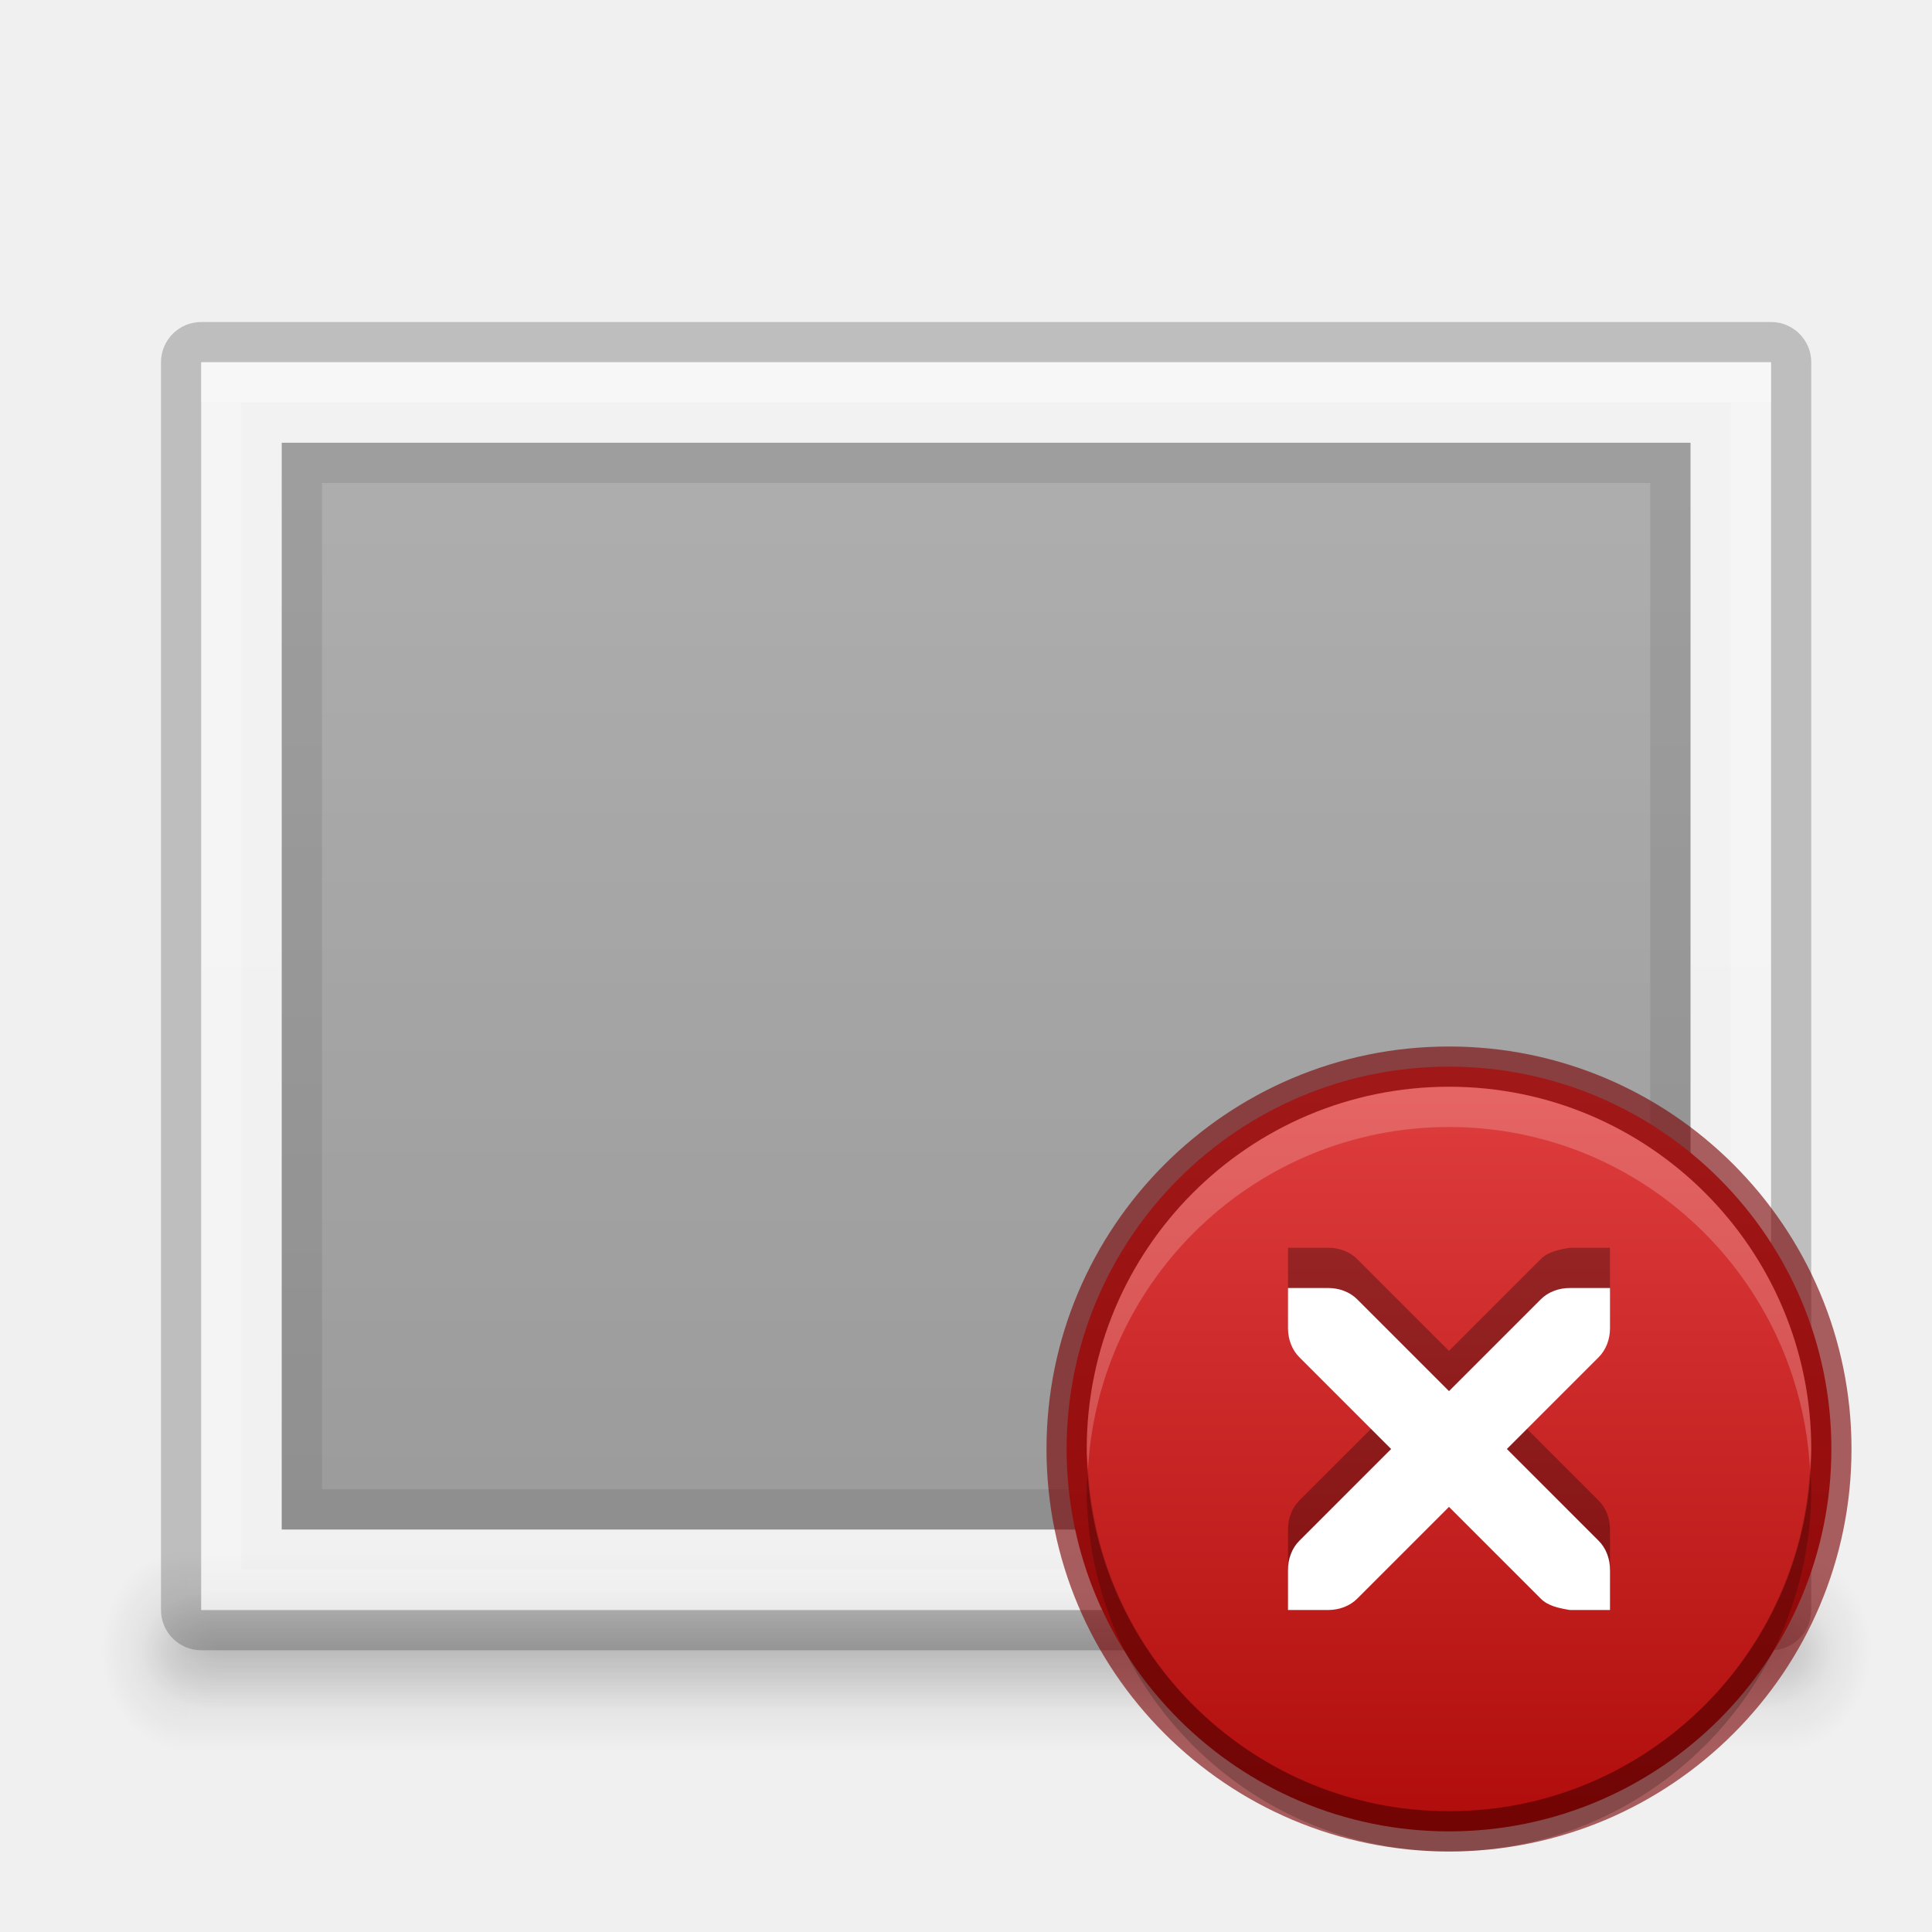
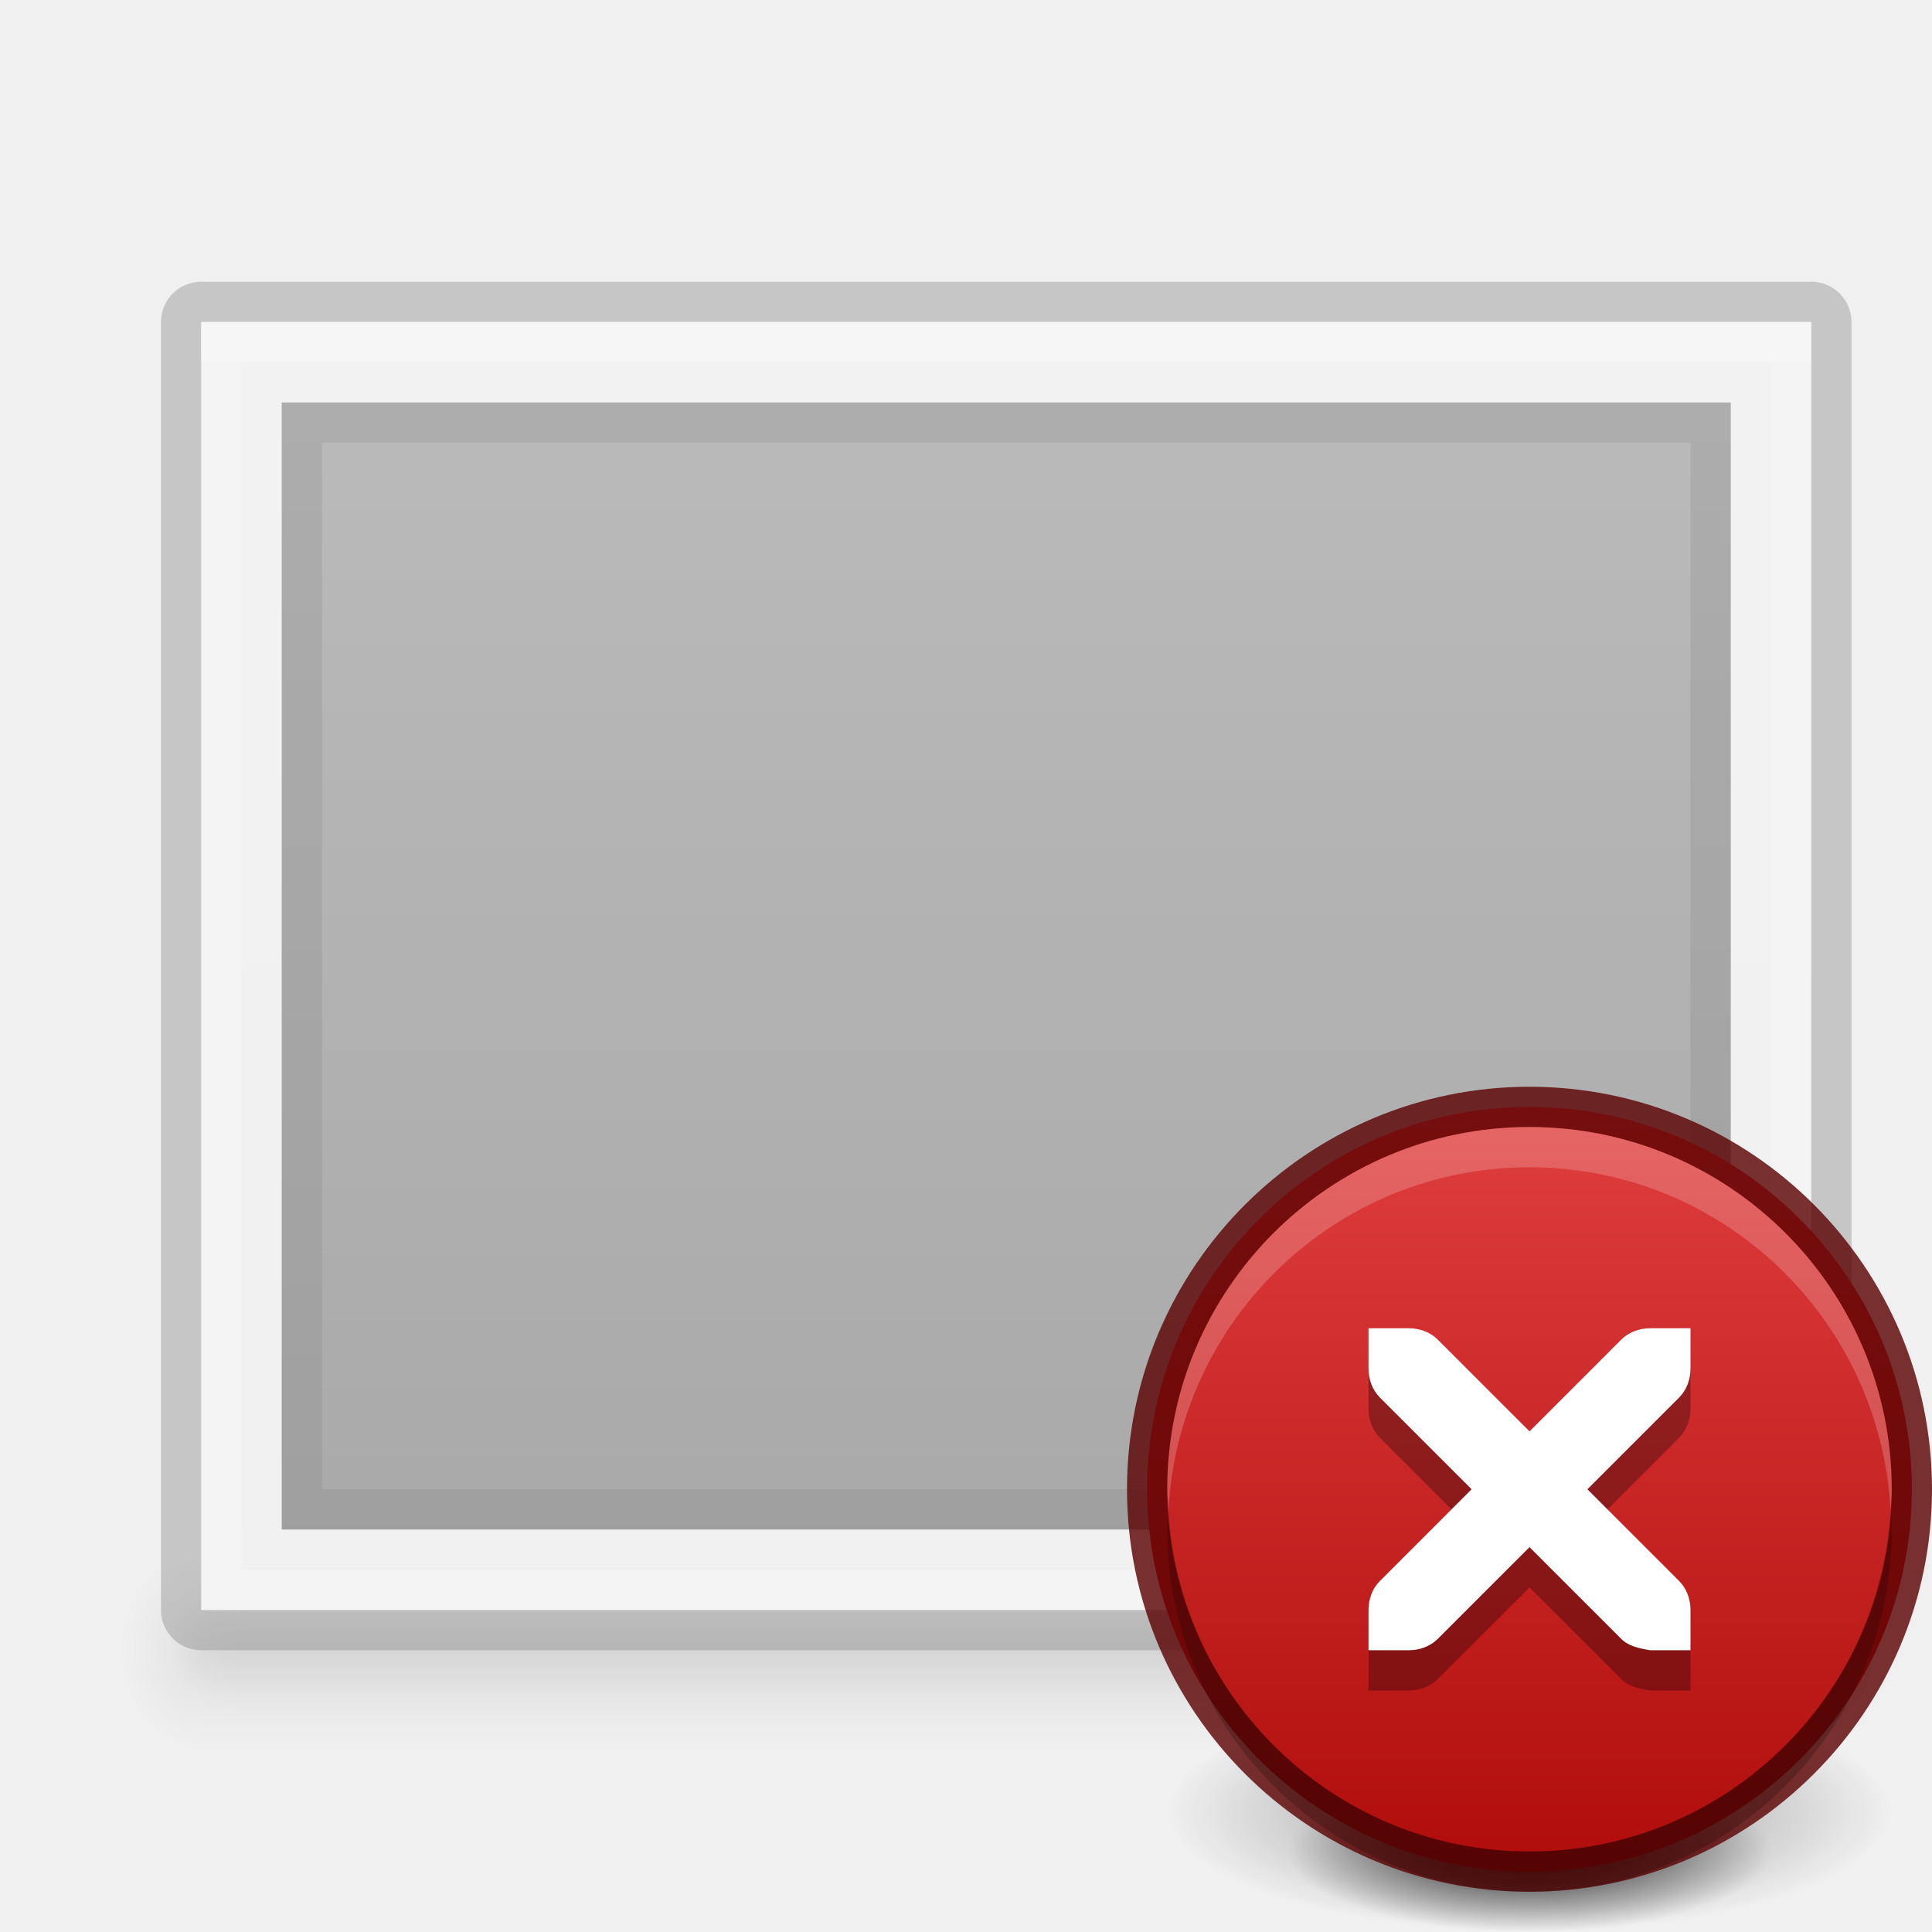
<svg xmlns="http://www.w3.org/2000/svg" xmlns:xlink="http://www.w3.org/1999/xlink" version="1.1" width="48" height="48" id="svg3759">
  <defs id="defs3761">
    <linearGradient id="linearGradient4125">
      <stop style="stop-color:#000000;stop-opacity:1;" offset="0" id="stop4127" />
      <stop style="stop-color:#000000;stop-opacity:0;" offset="1" id="stop4129" />
    </linearGradient>
    <linearGradient id="linearGradient3810">
      <stop style="stop-color:#4cc7e0;stop-opacity:1;" offset="0" id="stop3812" />
      <stop style="stop-color:#2061be;stop-opacity:1;" offset="1" id="stop3814" />
    </linearGradient>
    <linearGradient id="linearGradient4873">
      <stop id="stop4875" style="stop-color:#ffffff;stop-opacity:1" offset="0" />
      <stop id="stop4877" style="stop-color:#ffffff;stop-opacity:0" offset="1" />
    </linearGradient>
    <linearGradient xlink:href="#linearGradient4873" id="linearGradient3017" gradientUnits="userSpaceOnUse" gradientTransform="matrix(2.115373,0,0,2.115325,-107.5771,31.42656)" x1="62.2" y1="-12.489" x2="62.2" y2="-1.462" />
    <linearGradient xlink:href="#linearGradient3810" id="linearGradient3816" x1="4.5" y1="24" x2="43.5" y2="24" gradientUnits="userSpaceOnUse" gradientTransform="matrix(0,1,-1,0,48,-3e-6)" />
    <linearGradient xlink:href="#linearGradient3988" id="linearGradient3965" gradientUnits="userSpaceOnUse" x1="287.72" y1="116.261" x2="287.72" y2="31.773" />
    <linearGradient id="linearGradient3988">
      <stop style="stop-color:#eeeeec;stop-opacity:1;" offset="0" id="stop3990" />
      <stop style="stop-color:#ffffff;stop-opacity:1;" offset="1" id="stop3992" />
    </linearGradient>
    <linearGradient xlink:href="#linearGradient3810" id="linearGradient3882" gradientUnits="userSpaceOnUse" gradientTransform="matrix(0,1,-1,0,48,-3e-6)" x1="4.5" y1="24" x2="43.5" y2="24" />
    <radialGradient xlink:href="#linearGradient26113-9-3-1" id="radialGradient3755" gradientUnits="userSpaceOnUse" gradientTransform="matrix(1,0,0,0.37,0,24.5124)" cx="24.85" cy="38.909" fx="24.85" fy="38.909" r="20.203" />
    <linearGradient id="linearGradient26113-9-3-1">
      <stop style="stop-color: rgb(0, 0, 0); stop-opacity: 1;" offset="0" id="stop26115-7-7-9" />
      <stop style="stop-color: rgb(0, 0, 0); stop-opacity: 0;" offset="1" id="stop26117-3-7-8" />
    </linearGradient>
    <linearGradient id="linearGradient26121-3-8-2">
      <stop style="stop-color: rgb(0, 0, 0); stop-opacity: 1;" offset="0" id="stop26123-4-7-8" />
      <stop style="stop-color: rgb(0, 0, 0); stop-opacity: 0;" offset="1" id="stop26125-3-9-9" />
    </linearGradient>
    <radialGradient r="20.203" fy="38.909" fx="24.85" cy="38.909" cx="24.85" gradientTransform="matrix(1.00851,0,0,0.373148,-0.211403,24.39)" gradientUnits="userSpaceOnUse" id="radialGradient4274" xlink:href="#linearGradient26121-3-8-2" />
    <linearGradient xlink:href="#linearGradient4134" id="linearGradient4140" x1="789" y1="256" x2="827" y2="256" gradientUnits="userSpaceOnUse" />
    <linearGradient id="linearGradient4134">
      <stop style="stop-color:#ffffff;stop-opacity:1;" offset="0" id="stop4136" />
      <stop style="stop-color:#ffffff;stop-opacity:0;" offset="1" id="stop4138" />
    </linearGradient>
    <clipPath clipPathUnits="userSpaceOnUse" id="clipPath4130">
      <path id="path4132" d="M 790.438,237 C 789.626,237 789,237.626 789,238.438 l 0,35.094 c 0,0.812 0.626,1.469 1.438,1.469 l 35.125,0 c 0.812,0 1.438,-0.657 1.438,-1.469 l 0,-35.094 C 827,237.626 826.374,237 825.562,237 l -35.125,0 z" style="fill:#ba2222;fill-opacity:1;stroke:none" />
    </clipPath>
    <linearGradient xlink:href="#linearGradient5618" id="linearGradient4083" x1="-1023.862" y1="-808" x2="-984.862" y2="-808" gradientUnits="userSpaceOnUse" gradientTransform="translate(980.3622,784)" />
    <linearGradient id="linearGradient5618">
      <stop style="stop-color:#3e3e3e;stop-opacity:1;" offset="0" id="stop5620" />
      <stop style="stop-color:#595959;stop-opacity:1;" offset="1" id="stop5622" />
    </linearGradient>
    <linearGradient id="linearGradient4094">
      <stop style="stop-color:#e28192;stop-opacity:1;" offset="0" id="stop4096" />
      <stop id="stop4317" offset="0.259" style="stop-color:#f7d6c7;stop-opacity:1;" />
      <stop style="stop-color:#fffee4;stop-opacity:1;" offset="1" id="stop4098" />
    </linearGradient>
    <clipPath clipPathUnits="userSpaceOnUse" id="clipPath14228">
      <rect style="color:#bebebe;fill:url(#linearGradient14232);fill-opacity:1;fill-rule:nonzero;stroke:none;stroke-width:0;marker:none;visibility:visible;display:inline;overflow:visible;enable-background:accumulate" id="rect14230" width="32" height="42" x="312" y="231" ry="0" />
    </clipPath>
    <clipPath clipPathUnits="userSpaceOnUse" id="clipPath3449">
      <rect style="color:#bebebe;fill:url(#linearGradient14232);fill-opacity:1;fill-rule:nonzero;stroke:none;stroke-width:0;marker:none;visibility:visible;display:inline;overflow:visible;enable-background:accumulate" id="rect3451" width="32" height="42" x="312" y="231" ry="0" />
    </clipPath>
    <linearGradient xlink:href="#linearGradient3988-5" id="linearGradient4030" x1="304" y1="228" x2="352" y2="228" gradientUnits="userSpaceOnUse" />
    <linearGradient id="linearGradient3988-5">
      <stop style="stop-color:#f1f1f1;stop-opacity:1;" offset="0" id="stop3990-5" />
      <stop style="stop-color:#f4f4f4;stop-opacity:1;" offset="1" id="stop3992-0" />
    </linearGradient>
    <clipPath clipPathUnits="userSpaceOnUse" id="clipPath3457">
      <rect style="color:#bebebe;fill:url(#linearGradient14232);fill-opacity:1;fill-rule:nonzero;stroke:none;stroke-width:0;marker:none;visibility:visible;display:inline;overflow:visible;enable-background:accumulate" id="rect3459" width="32" height="42" x="312" y="231" ry="0" />
    </clipPath>
    <clipPath clipPathUnits="userSpaceOnUse" id="clipPath3461">
      <rect style="color:#bebebe;fill:url(#linearGradient14232);fill-opacity:1;fill-rule:nonzero;stroke:none;stroke-width:0;marker:none;visibility:visible;display:inline;overflow:visible;enable-background:accumulate" id="rect3463" width="32" height="42" x="312" y="231" ry="0" />
    </clipPath>
    <linearGradient id="outerBackgroundGradient">
      <stop style="stop-color:#8c166c;stop-opacity:1;" offset="0" id="stop3864-8-6" />
      <stop id="stop4409" offset="0.362" style="stop-color:#ca3561;stop-opacity:1;" />
      <stop style="stop-color:#f38f4e;stop-opacity:1;" offset="1" id="stop3866-9-1" />
    </linearGradient>
    <linearGradient xlink:href="#linearGradient3988-5" id="linearGradient3947" gradientUnits="userSpaceOnUse" gradientTransform="matrix(0,-0.175,0.175,0,-4.000033,48.20002)" x1="144" y1="280" x2="144" y2="40" />
    <linearGradient xlink:href="#outerBackgroundGradient" id="linearGradient3949" gradientUnits="userSpaceOnUse" gradientTransform="matrix(0,-0.175,0.175,0,-4.000033,1.20002)" x1="144" y1="280" x2="144" y2="40" />
    <linearGradient xlink:href="#linearGradient4094" id="linearGradient3951" gradientUnits="userSpaceOnUse" x1="324" y1="260" x2="332" y2="260" />
    <linearGradient xlink:href="#linearGradient3988-5" id="linearGradient4084" gradientUnits="userSpaceOnUse" gradientTransform="matrix(0,-0.175,0.175,0,-4.000033,48.20002)" x1="144" y1="280" x2="144" y2="40" />
    <linearGradient xlink:href="#outerBackgroundGradient" id="linearGradient4086" gradientUnits="userSpaceOnUse" gradientTransform="matrix(0,-0.175,0.175,0,-4.000033,1.20002)" x1="144" y1="280" x2="144" y2="40" />
    <linearGradient xlink:href="#linearGradient4094" id="linearGradient4088" gradientUnits="userSpaceOnUse" x1="324" y1="260" x2="332" y2="260" />
    <radialGradient xlink:href="#linearGradient4125" id="radialGradient4131" cx="23.5" cy="40" fx="23.5" fy="40" r="20.5" gradientTransform="matrix(1,0,0,0.09756098,0,36.09756)" gradientUnits="userSpaceOnUse" />
    <radialGradient xlink:href="#linearGradient4125" id="radialGradient4135" gradientUnits="userSpaceOnUse" gradientTransform="matrix(1,0,0,0.09756098,0,36.09756)" cx="23.5" cy="40" fx="23.5" fy="40" r="20.5" />
    <linearGradient xlink:href="#linearGradient3988-5" id="linearGradient3070" gradientUnits="userSpaceOnUse" gradientTransform="matrix(0,-0.175,0.175,0,-4.000033,48.20002)" x1="144" y1="280" x2="144" y2="40" />
    <linearGradient xlink:href="#outerBackgroundGradient" id="linearGradient3072" gradientUnits="userSpaceOnUse" gradientTransform="matrix(0,-0.175,0.175,0,-4.000033,1.20002)" x1="144" y1="280" x2="144" y2="40" />
    <linearGradient xlink:href="#linearGradient4094" id="linearGradient3074" gradientUnits="userSpaceOnUse" x1="324" y1="260" x2="332" y2="260" />
    <linearGradient xlink:href="#linearGradient3988-5" id="linearGradient3104" gradientUnits="userSpaceOnUse" gradientTransform="matrix(0,-0.175,0.175,0,-4.000033,48.20002)" x1="144" y1="280" x2="144" y2="40" />
    <linearGradient xlink:href="#outerBackgroundGradient" id="linearGradient3106" gradientUnits="userSpaceOnUse" gradientTransform="matrix(0,-0.175,0.175,0,-4.000033,1.20002)" x1="144" y1="280" x2="144" y2="40" />
    <linearGradient xlink:href="#linearGradient4094" id="linearGradient3108" gradientUnits="userSpaceOnUse" x1="324" y1="260" x2="332" y2="260" />
    <linearGradient xlink:href="#linearGradient3813" id="linearGradient3123" gradientUnits="userSpaceOnUse" gradientTransform="matrix(0,-0.175,0.175,0,-4.000033,-0.7999801)" x1="144" y1="280" x2="144" y2="40" />
    <linearGradient xlink:href="#linearGradient3988-5" id="linearGradient3126" gradientUnits="userSpaceOnUse" gradientTransform="matrix(0,-0.175,0.175,0,-4.000033,50.20002)" x1="144" y1="280" x2="144" y2="40" />
    <linearGradient xlink:href="#linearGradient3813" id="linearGradient3819" x1="8" y1="12" x2="8" y2="4" gradientUnits="userSpaceOnUse" />
    <linearGradient id="linearGradient3813">
      <stop style="stop-color:#5a5a5a;stop-opacity:1;" offset="0" id="stop3815" />
      <stop style="stop-color:#8c8c8c;stop-opacity:1" offset="1" id="stop3817" />
    </linearGradient>
    <linearGradient x1="71.204" y1="15.369" x2="71.204" y2="40.496" id="linearGradient3097" xlink:href="#linearGradient3812" gradientUnits="userSpaceOnUse" gradientTransform="matrix(0.7756246,0,0,0.7756249,-19.98157,14.38574)" />
    <linearGradient id="linearGradient3812">
      <stop style="stop-color:#ffffff;stop-opacity:1;" offset="0" id="stop3814-3" />
      <stop style="stop-color:#ffffff;stop-opacity:0;" offset="1" id="stop3816" />
    </linearGradient>
    <linearGradient id="linearGradient3904">
      <stop id="stop3906" offset="0" style="stop-color:#858585;stop-opacity:1;" />
      <stop id="stop3908" offset="1" style="stop-color:#8e8e8e;stop-opacity:1;" />
    </linearGradient>
    <linearGradient xlink:href="#linearGradient3901" id="linearGradient3879" x1="0.5" y1="11" x2="21.5" y2="11" gradientUnits="userSpaceOnUse" gradientTransform="matrix(0,1,-1,0,22,1.2499881e-7)" />
    <linearGradient id="linearGradient3901">
      <stop style="stop-color:#ffffff;stop-opacity:1;" offset="0" id="stop3903" />
      <stop style="stop-color:#d2d2d2;stop-opacity:1;" offset="1" id="stop3905" />
    </linearGradient>
    <linearGradient y2="13" x2="15" y1="13" x1="11" gradientUnits="userSpaceOnUse" id="linearGradient3087" xlink:href="#outerBackgroundGradient-4-3" />
    <linearGradient id="outerBackgroundGradient-4-3">
      <stop style="stop-color:#f0f0f0;stop-opacity:1;" offset="0" id="stop3864-8-6-6-4" />
      <stop style="stop-color:#f9f9f9;stop-opacity:1;" offset="1" id="stop3866-9-1-7-8" />
    </linearGradient>
    <linearGradient y2="13" x2="15" y1="13" x1="11" gradientUnits="userSpaceOnUse" id="linearGradient3210" xlink:href="#outerBackgroundGradient-4-3" />
    <linearGradient xlink:href="#linearGradient3960" id="linearGradient3149" gradientUnits="userSpaceOnUse" x1="25" y1="45" x2="25" y2="42" gradientTransform="matrix(1.057143,0,0,1.666667,-4.900001,-31.5)" />
    <linearGradient id="linearGradient3960">
      <stop style="stop-color:#000000;stop-opacity:0;" offset="0" id="stop3962" />
      <stop id="stop3970" offset="0.5" style="stop-color:#000000;stop-opacity:1;" />
      <stop style="stop-color:#000000;stop-opacity:0;" offset="1" id="stop3964" />
    </linearGradient>
    <radialGradient xlink:href="#linearGradient3952" id="radialGradient3146" gradientUnits="userSpaceOnUse" gradientTransform="matrix(1.057143,0,0,1.25,2.1,-13.375)" cx="40" cy="43.5" fx="40" fy="43.5" r="2" />
    <linearGradient id="linearGradient3952">
      <stop style="stop-color:#000000;stop-opacity:1;" offset="0" id="stop3954" />
      <stop style="stop-color:#000000;stop-opacity:0;" offset="1" id="stop3956" />
    </linearGradient>
    <radialGradient xlink:href="#linearGradient3944" id="radialGradient3143" gradientUnits="userSpaceOnUse" gradientTransform="matrix(1.057143,0,0,1.25,-4.900001,-13.375)" cx="9" cy="43.5" fx="9" fy="43.5" r="2" />
    <linearGradient id="linearGradient3944">
      <stop style="stop-color:#000000;stop-opacity:1;" offset="0" id="stop3946" />
      <stop style="stop-color:#000000;stop-opacity:0;" offset="1" id="stop3948" />
    </linearGradient>
    <linearGradient xlink:href="#linearGradient3960" id="linearGradient3158" gradientUnits="userSpaceOnUse" x1="25" y1="45" x2="25" y2="42" gradientTransform="translate(-3.500001,-2.500001)" />
    <linearGradient id="linearGradient3124">
      <stop style="stop-color:#000000;stop-opacity:0;" offset="0" id="stop3126" />
      <stop id="stop3128" offset="0.5" style="stop-color:#000000;stop-opacity:1;" />
      <stop style="stop-color:#000000;stop-opacity:0;" offset="1" id="stop3130" />
    </linearGradient>
    <radialGradient xlink:href="#linearGradient3952" id="radialGradient3155" gradientUnits="userSpaceOnUse" gradientTransform="matrix(1,0,0,0.75,3.5,8.374999)" cx="40" cy="43.5" fx="40" fy="43.5" r="2" />
    <radialGradient xlink:href="#linearGradient3944" id="radialGradient3152" gradientUnits="userSpaceOnUse" gradientTransform="matrix(1,0,0,0.75,-3.500001,8.374999)" cx="9" cy="43.5" fx="9" fy="43.5" r="2" />
    <radialGradient r="2" fy="43.5" fx="9" cy="43.5" cx="9" gradientTransform="matrix(1,0,0,0.75,-3.500001,8.374999)" gradientUnits="userSpaceOnUse" id="radialGradient3153" xlink:href="#linearGradient3944" />
    <linearGradient xlink:href="#linearGradient3760" id="linearGradient3802" x1="11" y1="0" x2="11" y2="22" gradientUnits="userSpaceOnUse" />
    <linearGradient id="linearGradient3760">
      <stop style="stop-color:#e44343;stop-opacity:1;" offset="0" id="stop3762" />
      <stop style="stop-color:#ac0808;stop-opacity:1;" offset="1" id="stop3764" />
    </linearGradient>
    <linearGradient gradientTransform="translate(25,25)" y2="22" x2="11" y1="0" x1="11" gradientUnits="userSpaceOnUse" id="linearGradient3021" xlink:href="#linearGradient3760" />
+     <radialGradient xlink:href="#linearGradient3949-3" id="radialGradient4049" gradientUnits="userSpaceOnUse" gradientTransform="matrix(1,0,0,0.2222222,0,15.55556)" cx="11" cy="20" fx="11" fy="20" r="9" />
+     <linearGradient id="linearGradient3949-3">
+       <stop style="stop-color:#000000;stop-opacity:1;" offset="0" id="stop3951" />
+       <stop style="stop-color:#000000;stop-opacity:0;" offset="1" id="stop3953" />
+     </linearGradient>
+     <radialGradient xlink:href="#linearGradient3949-3" id="radialGradient4051" gradientUnits="userSpaceOnUse" gradientTransform="matrix(1,0,0,0.2222222,0,15.55556)" cx="11" cy="20" fx="11" fy="20" r="9" />
+     <linearGradient xlink:href="#linearGradient3760-9-1" id="linearGradient4044" gradientUnits="userSpaceOnUse" gradientTransform="translate(27,10)" x1="11" y1="0" x2="11" y2="22" />
+     <linearGradient id="linearGradient3760-9-1">
+       <stop style="stop-color:#e44343;stop-opacity:1;" offset="0" id="stop3762-6" />
+       <stop style="stop-color:#ac0808;stop-opacity:1;" offset="1" id="stop3764-6" />
+     </linearGradient>
+     <linearGradient xlink:href="#linearGradient3960-6" id="linearGradient3149-8" gradientUnits="userSpaceOnUse" x1="25" y1="45" x2="25" y2="42" gradientTransform="matrix(1.057143,0,0,1.666667,-4.900001,-31.5)" />
+     <linearGradient id="linearGradient3960-6">
+       <stop style="stop-color:#000000;stop-opacity:0;" offset="0" id="stop3962-9" />
+       <stop id="stop3970-0" offset="0.5" style="stop-color:#000000;stop-opacity:1;" />
+       <stop style="stop-color:#000000;stop-opacity:0;" offset="1" id="stop3964-0" />
+     </linearGradient>
+     <radialGradient xlink:href="#linearGradient3952-7" id="radialGradient3146-4" gradientUnits="userSpaceOnUse" gradientTransform="matrix(1.057143,0,0,1.25,2.1,-13.375)" cx="40" cy="43.5" fx="40" fy="43.5" r="2" />
+     <linearGradient id="linearGradient3952-7">
+       <stop style="stop-color:#000000;stop-opacity:1;" offset="0" id="stop3954-4" />
+       <stop style="stop-color:#000000;stop-opacity:0;" offset="1" id="stop3956-8" />
+     </linearGradient>
+     <radialGradient xlink:href="#linearGradient3944-7" id="radialGradient3143-6" gradientUnits="userSpaceOnUse" gradientTransform="matrix(1.057143,0,0,1.25,-4.900001,-13.375)" cx="9" cy="43.5" fx="9" fy="43.5" r="2" />
+     <linearGradient id="linearGradient3944-7">
+       <stop style="stop-color:#000000;stop-opacity:1;" offset="0" id="stop3946-5" />
+       <stop style="stop-color:#000000;stop-opacity:0;" offset="1" id="stop3948-8" />
+     </linearGradient>
+     <linearGradient xlink:href="#linearGradient3960-6" id="linearGradient3158-2" gradientUnits="userSpaceOnUse" x1="25" y1="45" x2="25" y2="42" gradientTransform="translate(-3.500001,-2.500001)" />
+     <linearGradient id="linearGradient3967">
+       <stop style="stop-color:#000000;stop-opacity:0;" offset="0" id="stop3969" />
+       <stop id="stop3971" offset="0.5" style="stop-color:#000000;stop-opacity:1;" />
+       <stop style="stop-color:#000000;stop-opacity:0;" offset="1" id="stop3973" />
+     </linearGradient>
+     <radialGradient xlink:href="#linearGradient3952-7" id="radialGradient3155-5" gradientUnits="userSpaceOnUse" gradientTransform="matrix(1,0,0,0.75,3.5,8.374999)" cx="40" cy="43.5" fx="40" fy="43.5" r="2" />
+     <radialGradient r="2" fy="43.5" fx="9" cy="43.5" cx="9" gradientTransform="matrix(1,0,0,0.75,-3.500001,8.374999)" gradientUnits="userSpaceOnUse" id="radialGradient3153-9" xlink:href="#linearGradient3944-7" />
+     <linearGradient xlink:href="#linearGradient3988-5-3" id="linearGradient3126-4" gradientUnits="userSpaceOnUse" gradientTransform="matrix(0,-0.175,0.175,0,-4.000033,50.20002)" x1="144" y1="280" x2="144" y2="40" />
+     <linearGradient id="linearGradient3988-5-3">
+       <stop style="stop-color:#f1f1f1;stop-opacity:1;" offset="0" id="stop3990-5-7" />
+       <stop style="stop-color:#f4f4f4;stop-opacity:1;" offset="1" id="stop3992-0-8" />
+     </linearGradient>
+     <linearGradient xlink:href="#linearGradient3813-5" id="linearGradient3123-6" gradientUnits="userSpaceOnUse" gradientTransform="matrix(0,-0.175,0.175,0,-4.000033,-0.7999801)" x1="144" y1="280" x2="144" y2="40" />
+     <linearGradient id="linearGradient3813-5">
+       <stop style="stop-color:#5a5a5a;stop-opacity:1;" offset="0" id="stop3815-7" />
+       <stop style="stop-color:#8c8c8c;stop-opacity:1" offset="1" id="stop3817-0" />
+     </linearGradient>
  </defs>
  <g id="layer1">
-     <g id="g3162">
-       <path id="rect3985" d="m 4.614,38.5 39.772,0 0,5 -39.772,0 z" style="opacity:0.12;fill:url(#linearGradient3149);fill-opacity:1;stroke:none" />
-       <path style="opacity:0.12;fill:url(#radialGradient3146);fill-opacity:1;stroke:none" d="m 44.386,38.5 0,5 0.529,0 c 0.878,0 1.586,-1.115 1.586,-2.5 0,-1.385 -0.707,-2.5 -1.586,-2.5 l -0.529,0 z" id="path3987" />
-       <path style="opacity:0.12;fill:url(#radialGradient3143);fill-opacity:1;stroke:none" d="m 3.987,38.5 c -0.824,0 -1.487,1.045 -1.487,2.344 l 0,0.312 c 0,1.298 0.663,2.344 1.487,2.344 l 0.628,0 0,-5 -0.628,0 z" id="path3989" />
-       <path id="rect3938" d="m 5.5,39.5 38,0 0,3 -38,0 z" style="opacity:0.12;fill:url(#linearGradient3158);fill-opacity:1;stroke:none" />
-       <path id="rect3940" d="m 43.5,39.5 0,3 0.5,0 c 0.831,0 1.5,-0.669 1.5,-1.5 0,-0.831 -0.669,-1.5 -1.5,-1.5 l -0.5,0 z" style="opacity:0.12;fill:url(#radialGradient3155);fill-opacity:1;stroke:none" />
-       <path id="rect3942" d="m 4.906,39.5 c -0.779,0 -1.406,0.627 -1.406,1.406 l 0,0.188 c 0,0.779 0.627,1.406 1.406,1.406 l 0.594,0 0,-3 -0.594,0 z" style="opacity:0.12;fill:url(#radialGradient3153);fill-opacity:1;stroke:none" />
-     </g>
-     <g id="g3962" style="opacity:0.6">
-       <rect transform="matrix(0,1,1,0,0,0)" style="opacity:0.35;color:#bebebe;fill:#000000;fill-opacity:1;fill-rule:nonzero;stroke:none;stroke-width:0;marker:none;visibility:visible;display:inline;overflow:visible;enable-background:accumulate" id="rect3886" width="33" height="41" x="8" y="4" ry="1" />
-       <rect ry="0" y="5" x="9" height="39" width="31" id="rect3882" style="color:#bebebe;fill:url(#linearGradient3126);fill-opacity:1;fill-rule:nonzero;stroke:none;stroke-width:0;marker:none;visibility:visible;display:inline;overflow:visible;enable-background:accumulate" transform="matrix(0,1,1,0,0,0)" />
-       <rect transform="matrix(0,1,-1,0,0,0)" style="color:#bebebe;fill:url(#linearGradient3123);fill-opacity:1;fill-rule:nonzero;stroke:none;stroke-width:0;marker:none;visibility:visible;display:inline;overflow:visible;enable-background:accumulate" id="rect3383" width="27" height="35" x="11" y="-42" ry="0" />
-       <path id="rect3888" d="m 7,11 0,27 35,0 0,-27 z m 1,1 33,0 0,25 -33,0 z" style="opacity:0.2;fill:#000000;fill-opacity:1;stroke:none" />
-       <path style="opacity:0.4;fill:#ffffff;fill-opacity:1;stroke:none" d="m 5,9 0,31 39,0 0,-31 z m 1,1 37,0 0,29 -37,0 z" id="path3893" />
-       <rect y="9" x="5" height="1" width="39" id="rect4018" style="opacity:0.4;fill:#ffffff;fill-opacity:1;stroke:none" />
+     <g id="g3928" style="opacity:0.5">
+       <g transform="translate(0.5000008,0)" id="g3162">
+         <path style="opacity:0.12;fill:url(#linearGradient3149-8);fill-opacity:1;stroke:none" d="m 4.614,38.5 39.772,0 0,5 -39.772,0 z" id="rect3985" />
+         <path id="path3987" d="m 44.386,38.5 0,5 0.529,0 c 0.878,0 1.586,-1.115 1.586,-2.5 0,-1.385 -0.707,-2.5 -1.586,-2.5 l -0.529,0 z" style="opacity:0.12;fill:url(#radialGradient3146-4);fill-opacity:1;stroke:none" />
+         <path id="path3989" d="m 3.987,38.5 c -0.824,0 -1.487,1.045 -1.487,2.344 l 0,0.312 c 0,1.298 0.663,2.344 1.487,2.344 l 0.628,0 0,-5 -0.628,0 z" style="opacity:0.12;fill:url(#radialGradient3143-6);fill-opacity:1;stroke:none" />
+         <path style="opacity:0.12;fill:url(#linearGradient3158-2);fill-opacity:1;stroke:none" d="m 5.5,39.5 38,0 0,3 -38,0 z" id="rect3938" />
+         <path style="opacity:0.12;fill:url(#radialGradient3155-5);fill-opacity:1;stroke:none" d="m 43.5,39.5 0,3 0.5,0 c 0.831,0 1.5,-0.669 1.5,-1.5 0,-0.831 -0.669,-1.5 -1.5,-1.5 l -0.5,0 z" id="rect3940" />
+         <path style="opacity:0.12;fill:url(#radialGradient3153-9);fill-opacity:1;stroke:none" d="m 4.906,39.5 c -0.779,0 -1.406,0.627 -1.406,1.406 l 0,0.188 c 0,0.779 0.627,1.406 1.406,1.406 l 0.594,0 0,-3 -0.594,0 z" id="rect3942" />
+       </g>
+       <path id="rect3886" d="m 8,4 32,0 c 0.554,0 1,0.446 1,1 l 0,40 c 0,0.554 -0.446,1 -1,1 L 8,46 C 7.446,46 7,45.554 7,45 L 7,5 C 7,4.446 7.446,4 8,4 z" style="opacity:0.35;color:#bebebe;fill:#000000;fill-opacity:1;fill-rule:nonzero;stroke:none;stroke-width:0;marker:none;visibility:visible;display:inline;overflow:visible;enable-background:accumulate" transform="matrix(0,1,1,0,0,0)" />
+       <path id="rect3882" d="M 8,5 40,5 40,45 8,45 z" style="color:#bebebe;fill:url(#linearGradient3126-4);fill-opacity:1;fill-rule:nonzero;stroke:none;stroke-width:0;marker:none;visibility:visible;display:inline;overflow:visible;enable-background:accumulate" transform="matrix(0,1,1,0,0,0)" />
+       <path id="rect3383" d="m 10,-43 28,0 0,36 -28,0 z" style="color:#bebebe;fill:url(#linearGradient3123-6);fill-opacity:1;fill-rule:nonzero;stroke:none;stroke-width:0;marker:none;visibility:visible;display:inline;overflow:visible;enable-background:accumulate" transform="matrix(0,1,-1,0,0,0)" />
+       <path id="rect3888" d="m 7,10 0,28 36,0 0,-28 z m 1,1 34,0 0,26 -34,0 z" style="opacity:0.2;fill:#000000;fill-opacity:1;stroke:none" />
+       <path style="opacity:0.4;fill:#ffffff;fill-opacity:1;stroke:none" d="M 5,8 5,40 45,40 45,8 z M 6,9 44,9 44,39 6,39 z" id="path3893" />
+       <path id="rect4018" d="M 5,8 45,8 45,9 5,9 z" style="opacity:0.4;fill:#ffffff;fill-opacity:1;stroke:none" />
    </g>
  </g>
  <g id="layer2">
-     <path style="fill:url(#linearGradient3021);fill-opacity:1;fill-rule:evenodd;stroke:none" d="m 36,26.5 c -5.241,0 -9.5,4.259 -9.5,9.5 0,5.241 4.259,9.5 9.5,9.5 5.241,0 9.5,-4.259 9.5,-9.5 0,-5.241 -4.259,-9.5 -9.5,-9.5 z" id="path4791" />
-     <path id="path3804" d="m 36,26.5 c -5.241,0 -9.5,4.259 -9.5,9.5 0,5.241 4.259,9.5 9.5,9.5 5.241,0 9.5,-4.259 9.5,-9.5 0,-5.241 -4.259,-9.5 -9.5,-9.5 z" style="opacity:0.61;fill:none;stroke:#790000;stroke-opacity:1" />
-     <path style="opacity:0.2;fill:#ffffff;fill-opacity:1;fill-rule:evenodd;stroke:none" d="m 36,27 c -4.97,0 -9,4.03 -9,9 0,0.172 0.022,0.331 0.031,0.5 C 27.296,31.768 31.202,28 36,28 c 4.798,0 8.704,3.768 8.969,8.5 C 44.978,36.331 45,36.172 45,36 45,31.03 40.97,27 36,27 z" id="path3806" />
-     <path id="path3820" d="m 36,46 c -4.97,0 -9,-4.03 -9,-9 0,-0.172 0.022,-0.331 0.031,-0.5 C 27.296,41.232 31.202,45 36,45 40.798,45 44.704,41.232 44.969,36.5 44.978,36.669 45,36.828 45,37 c 0,4.97 -4.03,9 -9,9 z" style="opacity:0.2;fill:#000000;fill-opacity:1;fill-rule:evenodd;stroke:none" />
-     <path id="path3830" d="m 32,39 0,-1 c 0,-0.276 0.1,-0.538 0.281,-0.719 L 34.562,35 32.281,32.719 C 32.1,32.538 32,32.276 32,32 l 0,-1 1,0 c 0.276,0 0.538,0.1 0.719,0.281 L 36,33.562 38.281,31.281 C 38.462,31.1 38.728,31.046 39,31 l 1,0 0,1 c 0,0.276 -0.1,0.538 -0.281,0.719 L 37.438,35 39.719,37.281 C 39.9,37.462 40,37.724 40,38 l 0,1 -1,0 c -0.276,0 -0.538,-0.1 -0.719,-0.281 L 36,36.438 33.719,38.719 C 33.538,38.9 33.276,39 33,39 z" style="opacity:0.3;color:#000000;fill:#000000;fill-opacity:1;fill-rule:nonzero;stroke:none;stroke-width:2;marker:none;visibility:visible;display:inline;overflow:visible;enable-background:new" />
-     <path style="color:#000000;fill:#ffffff;fill-opacity:1;fill-rule:nonzero;stroke:none;stroke-width:2;marker:none;visibility:visible;display:inline;overflow:visible;enable-background:new" d="m 32,32 0,1 c 0,0.276 0.1,0.538 0.281,0.719 L 34.562,36 32.281,38.281 C 32.1,38.462 32,38.724 32,39 l 0,1 1,0 c 0.276,0 0.538,-0.1 0.719,-0.281 L 36,37.438 38.281,39.719 C 38.462,39.9 38.728,39.954 39,40 l 1,0 0,-1 c 0,-0.276 -0.1,-0.538 -0.281,-0.719 L 37.438,36 39.719,33.719 C 39.9,33.538 40,33.276 40,33 l 0,-1 -1,0 c -0.276,0 -0.538,0.1 -0.719,0.281 L 36,34.562 33.719,32.281 C 33.538,32.1 33.276,32 33,32 z" id="path5757" />
+     <g transform="translate(0,16)" id="g4055">
+       <path d="m 20,20 c 0,1.105 -4.029,2 -9,2 -4.971,0 -9,-0.895 -9,-2 0,-1.105 4.029,-2 9,-2 4.971,0 9,0.895 9,2 z" id="path3163" style="opacity:0.4;fill:url(#radialGradient4049);fill-opacity:1;stroke:none" transform="matrix(1,0,0,1.5,27,-1)" />
+       <path transform="matrix(0.6666667,0,0,1,30.66667,10)" style="opacity:0.8;fill:url(#radialGradient4051);fill-opacity:1;stroke:none" id="path3995" d="m 20,20 c 0,1.105 -4.029,2 -9,2 -4.971,0 -9,-0.895 -9,-2 0,-1.105 4.029,-2 9,-2 4.971,0 9,0.895 9,2 z" />
+       <path id="path4791" d="m 38,11.5 c -5.241,0 -9.5,4.259 -9.5,9.5 0,5.241 4.259,9.5 9.5,9.5 5.241,0 9.5,-4.259 9.5,-9.5 0,-5.241 -4.259,-9.5 -9.5,-9.5 z" style="fill:url(#linearGradient4044);fill-opacity:1;fill-rule:evenodd;stroke:none" />
+       <path style="opacity:0.81;fill:none;stroke:#5c0303;stroke-opacity:1" d="m 28.5,21 c 0,-5.241 4.259,-9.5 9.5,-9.5 5.241,0 9.5,4.259 9.5,9.5 0,5.241 -4.259,9.5 -9.5,9.5 -5.241,0 -9.5,-4.259 -9.5,-9.5 z" id="path3804" />
+       <path id="path3806" d="m 38,12 c -4.97,0 -9,4.03 -9,9 0,0.172 0.022,0.331 0.031,0.5 C 29.296,16.768 33.202,13 38,13 c 4.798,0 8.704,3.768 8.969,8.5 C 46.978,21.331 47,21.172 47,21 47,16.03 42.97,12 38,12 z" style="opacity:0.2;fill:#ffffff;fill-opacity:1;fill-rule:evenodd;stroke:none" />
+       <path style="opacity:0.2;fill:#000000;fill-opacity:1;fill-rule:evenodd;stroke:none" d="m 38,31 c -4.97,0 -9,-4.03 -9,-9 0,-0.172 0.022,-0.331 0.031,-0.5 C 29.296,26.232 33.202,30 38,30 42.798,30 46.704,26.232 46.969,21.5 46.978,21.669 47,21.828 47,22 c 0,4.97 -4.03,9 -9,9 z" id="path3820" />
+       <path style="opacity:0.3;color:#000000;fill:#000000;fill-opacity:1;fill-rule:nonzero;stroke:none;stroke-width:2;marker:none;visibility:visible;display:inline;overflow:visible;enable-background:new" d="m 34,18 0,1 c 0,0.276 0.1,0.538 0.281,0.719 L 36.562,22 34.281,24.281 C 34.1,24.462 34,24.724 34,25 l 0,1 1,0 c 0.276,0 0.538,-0.1 0.719,-0.281 L 38,23.438 40.281,25.719 C 40.462,25.9 40.728,25.954 41,26 l 1,0 0,-1 c 0,-0.276 -0.1,-0.538 -0.281,-0.719 L 39.438,22 41.719,19.719 C 41.9,19.538 42,19.276 42,19 l 0,-1 -1,0 c -0.276,0 -0.538,0.1 -0.719,0.281 L 38,20.562 35.719,18.281 C 35.538,18.1 35.276,18 35,18 z" id="path4038" />
+       <path id="path5757" d="m 34,17 0,1 c 0,0.276 0.1,0.538 0.281,0.719 L 36.562,21 34.281,23.281 C 34.1,23.462 34,23.724 34,24 l 0,1 1,0 c 0.276,0 0.538,-0.1 0.719,-0.281 L 38,22.438 40.281,24.719 C 40.462,24.9 40.728,24.954 41,25 l 1,0 0,-1 c 0,-0.276 -0.1,-0.538 -0.281,-0.719 L 39.438,21 41.719,18.719 C 41.9,18.538 42,18.276 42,18 l 0,-1 -1,0 c -0.276,0 -0.538,0.1 -0.719,0.281 L 38,19.562 35.719,17.281 C 35.538,17.1 35.276,17 35,17 z" style="color:#000000;fill:#ffffff;fill-opacity:1;fill-rule:nonzero;stroke:none;stroke-width:2;marker:none;visibility:visible;display:inline;overflow:visible;enable-background:new" />
+     </g>
  </g>
</svg>
